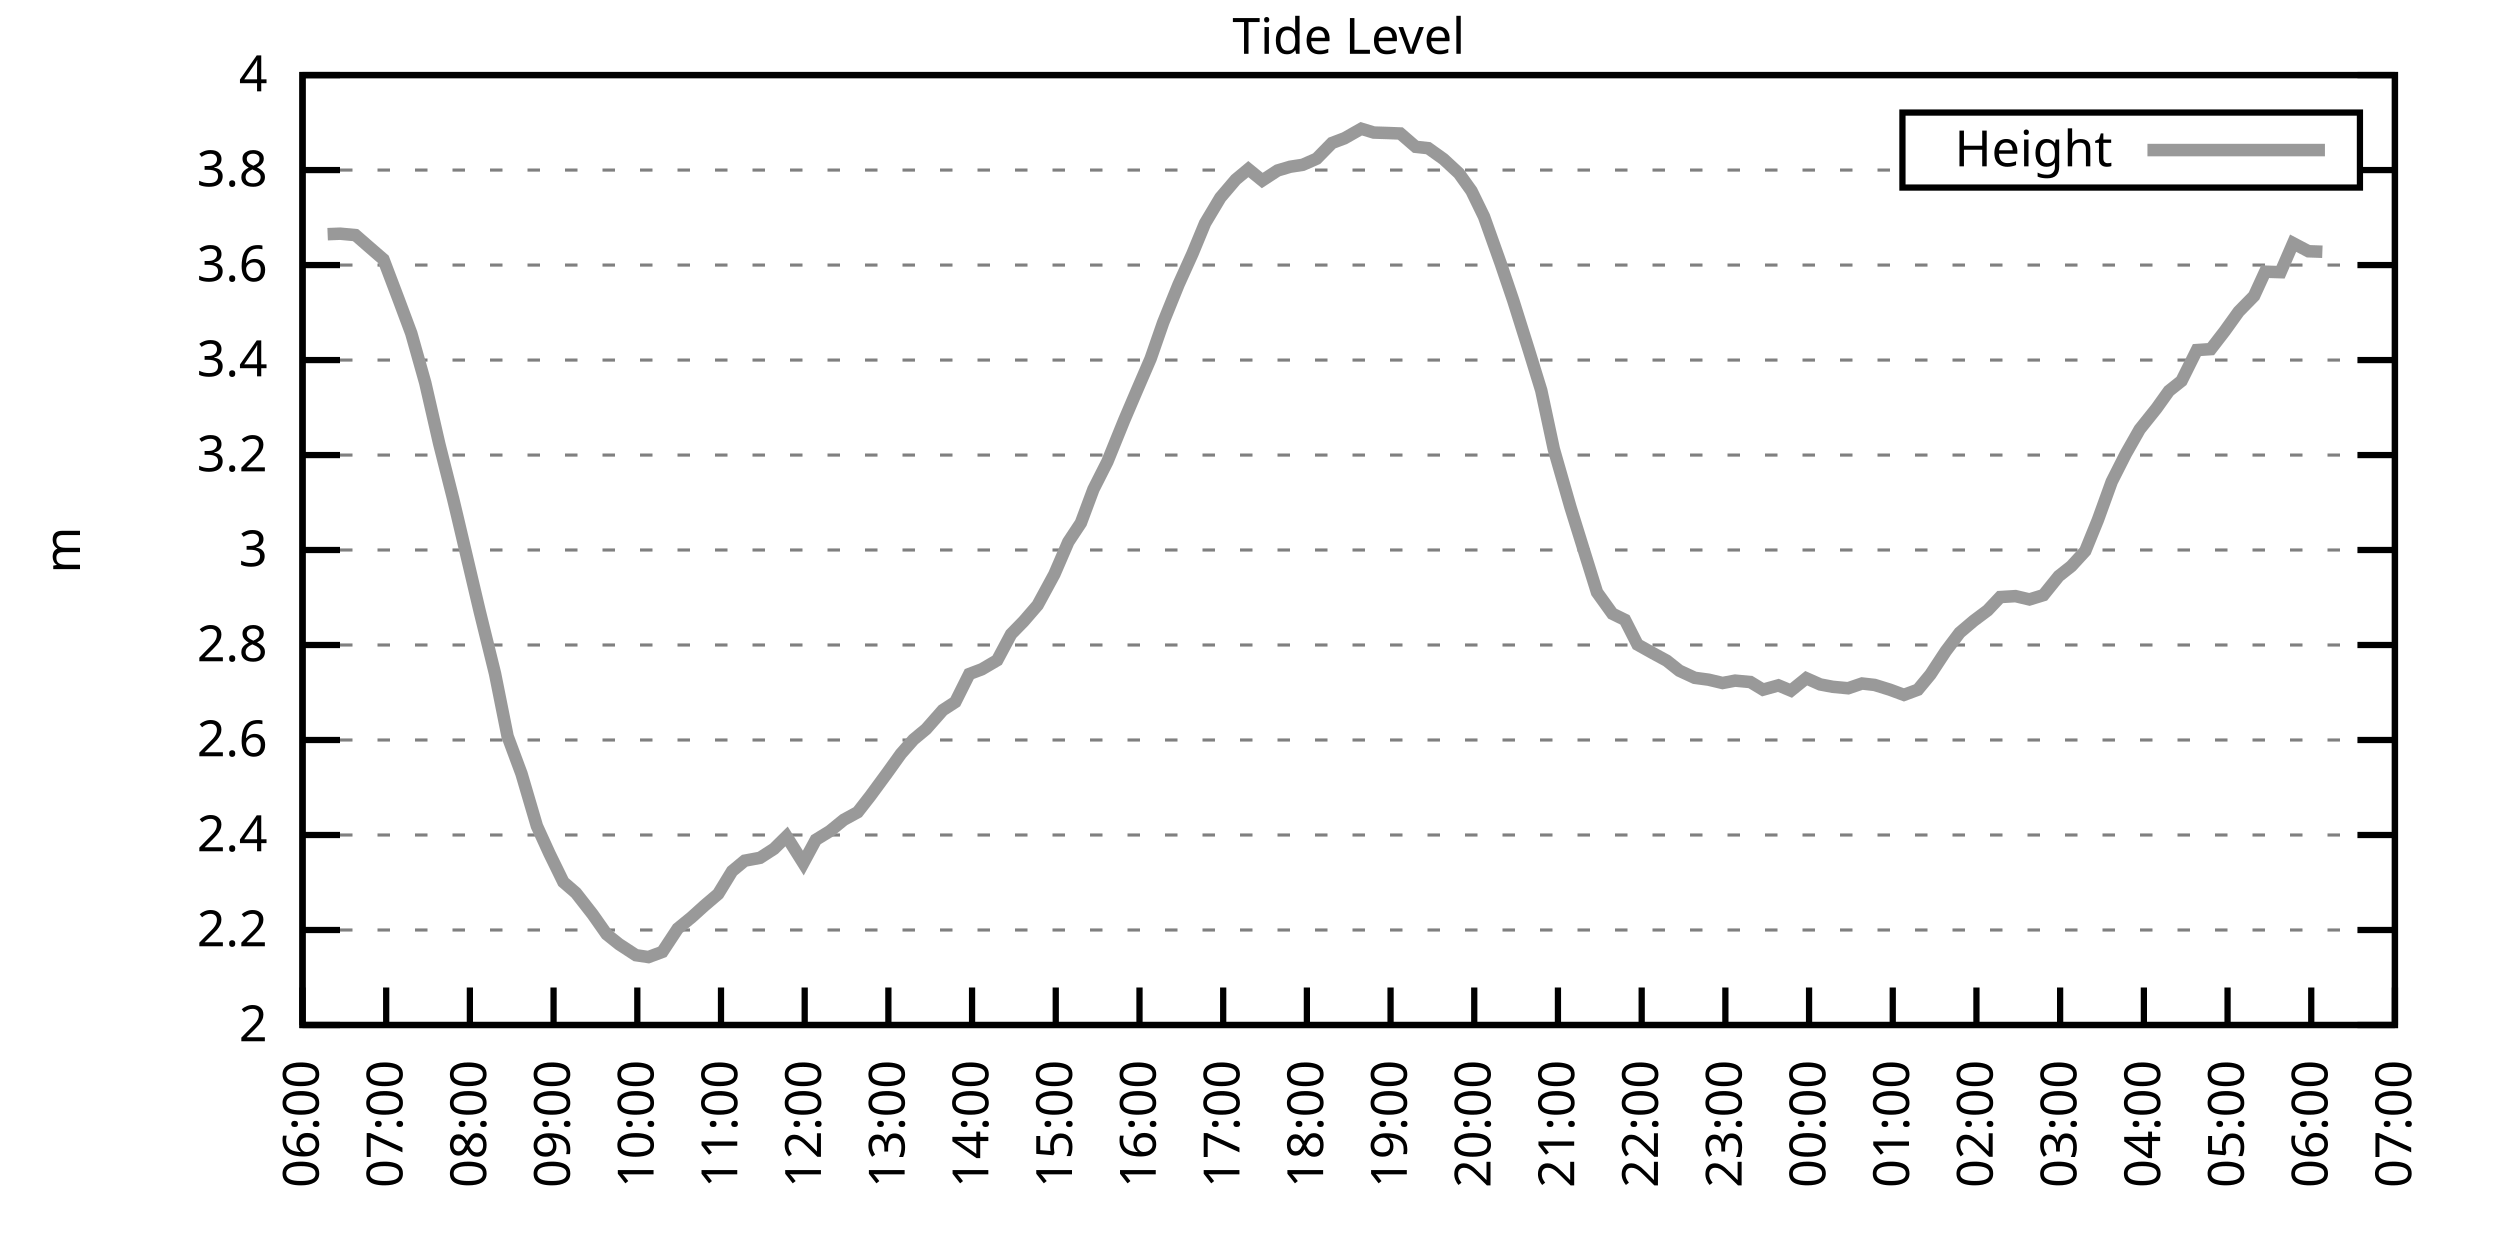
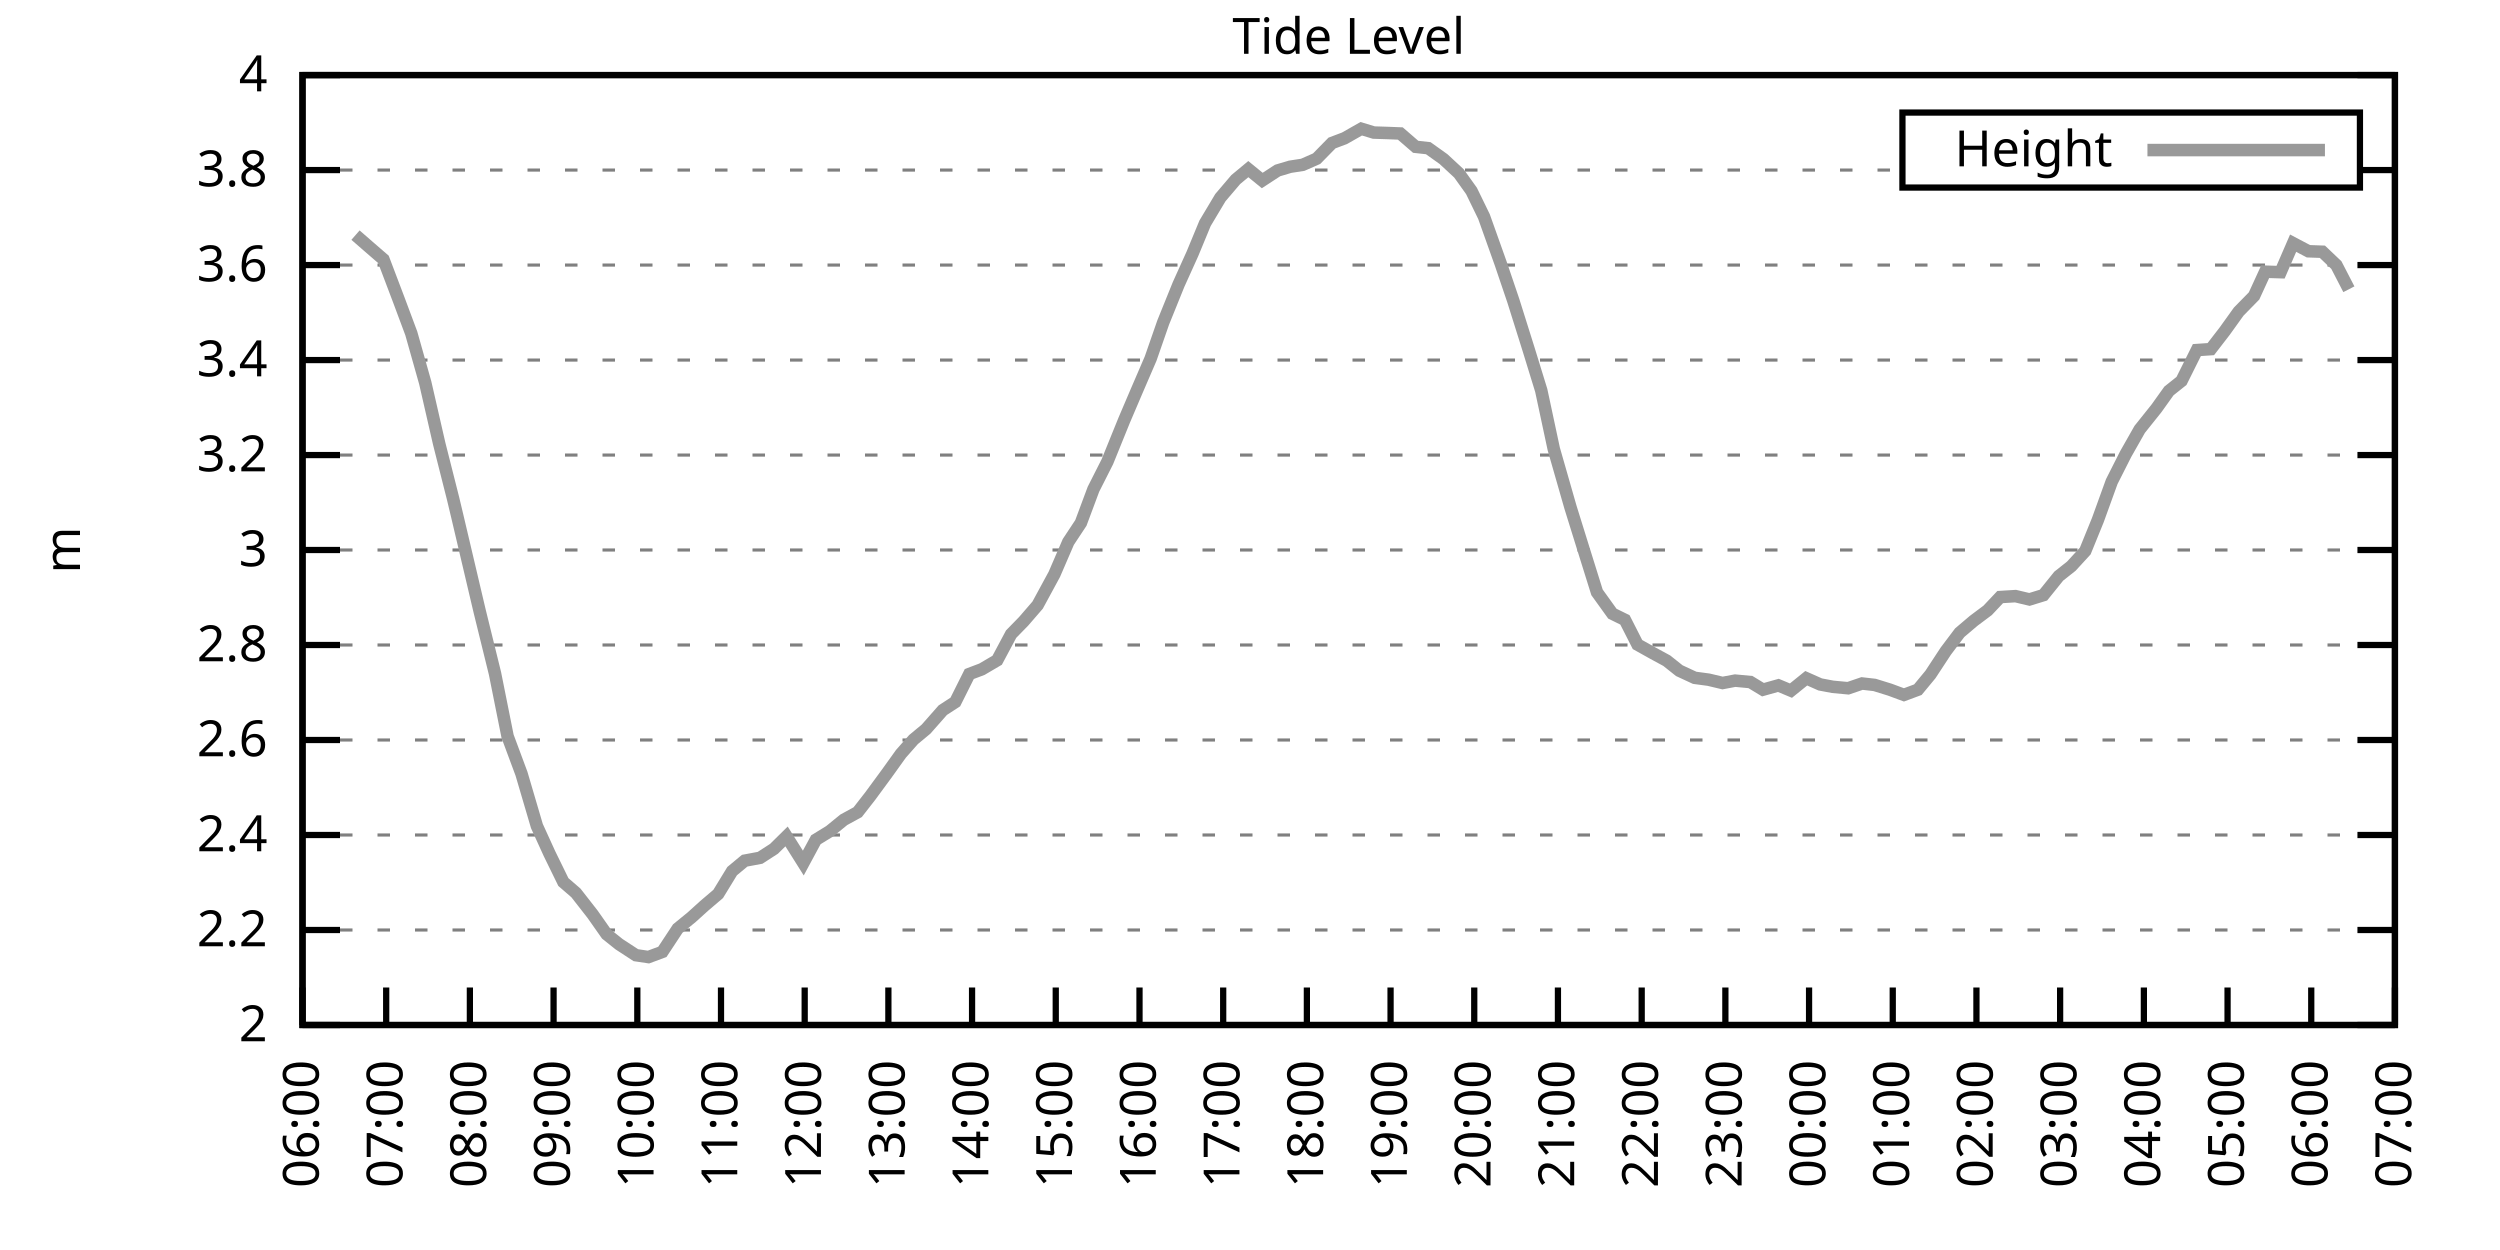
<svg xmlns="http://www.w3.org/2000/svg" xmlns:xlink="http://www.w3.org/1999/xlink" width="400" height="200" viewBox="0 0 400 200">
  <g id="gnuplot_canvas">
    <rect x="0" y="0" width="400" height="200" fill="none" />
    <defs>
      <circle id="gpDot" r="0.5" stroke-width="0.5" stroke="currentColor" />
      <path id="gpPt0" stroke-width="0.333" stroke="currentColor" d="M-1,0 h2 M0,-1 v2" />
      <path id="gpPt1" stroke-width="0.333" stroke="currentColor" d="M-1,-1 L1,1 M1,-1 L-1,1" />
      <path id="gpPt2" stroke-width="0.333" stroke="currentColor" d="M-1,0 L1,0 M0,-1 L0,1 M-1,-1 L1,1 M-1,1 L1,-1" />
      <rect id="gpPt3" stroke-width="0.333" stroke="currentColor" x="-1" y="-1" width="2" height="2" />
      <rect id="gpPt4" stroke-width="0.333" stroke="currentColor" fill="currentColor" x="-1" y="-1" width="2" height="2" />
      <circle id="gpPt5" stroke-width="0.333" stroke="currentColor" cx="0" cy="0" r="1" />
      <use xlink:href="#gpPt5" id="gpPt6" fill="currentColor" stroke="none" />
      <path id="gpPt7" stroke-width="0.333" stroke="currentColor" d="M0,-1.33 L-1.33,0.67 L1.33,0.67 z" />
      <use xlink:href="#gpPt7" id="gpPt8" fill="currentColor" stroke="none" />
      <use xlink:href="#gpPt7" id="gpPt9" stroke="currentColor" transform="rotate(180)" />
      <use xlink:href="#gpPt9" id="gpPt10" fill="currentColor" stroke="none" />
      <use xlink:href="#gpPt3" id="gpPt11" stroke="currentColor" transform="rotate(45)" />
      <use xlink:href="#gpPt11" id="gpPt12" fill="currentColor" stroke="none" />
      <path id="gpPt13" stroke-width="0.333" stroke="currentColor" d="M0,1.330 L1.265,0.411 L0.782,-1.067 L-0.782,-1.076 L-1.265,0.411 z" />
      <use xlink:href="#gpPt13" id="gpPt14" fill="currentColor" stroke="none" />
      <filter id="textbox" filterUnits="objectBoundingBox" x="0" y="0" height="1" width="1">
        <feFlood flood-color="white" flood-opacity="1" result="bgnd" />
        <feComposite in="SourceGraphic" in2="bgnd" operator="atop" />
      </filter>
      <filter id="greybox" filterUnits="objectBoundingBox" x="0" y="0" height="1" width="1">
        <feFlood flood-color="lightgrey" flood-opacity="1" result="grey" />
        <feComposite in="SourceGraphic" in2="grey" operator="atop" />
      </filter>
    </defs>
    <g fill="none" color="white" stroke="currentColor" stroke-width="1.00" stroke-linecap="butt" stroke-linejoin="miter">
</g>
    <g fill="none" color="black" stroke="currentColor" stroke-width="1.00" stroke-linecap="butt" stroke-linejoin="miter">
      <g stroke="none" shape-rendering="crispEdges">
        <polygon fill="rgb(255, 255, 255)" points="48.40,164.00 383.18,164.00 383.18,12.02 48.40,12.02 " />
      </g>
    </g>
    <g fill="none" color="black" stroke="currentColor" stroke-width="1.00" stroke-linecap="butt" stroke-linejoin="miter">
</g>
    <g fill="none" color="black" stroke="black" stroke-width="0.50" stroke-linecap="butt" stroke-linejoin="miter">
</g>
    <g fill="none" color="gray" stroke="currentColor" stroke-width="0.50" stroke-linecap="butt" stroke-linejoin="miter">
      <path stroke="gray" stroke-dasharray="2,4" class="gridline" d="M48.40,164.00 L383.19,164.00  " />
    </g>
    <g fill="none" color="gray" stroke="gray" stroke-width="1.00" stroke-linecap="butt" stroke-linejoin="miter">
</g>
    <g fill="none" color="black" stroke="currentColor" stroke-width="1.00" stroke-linecap="butt" stroke-linejoin="miter">
      <path stroke="black" d="M48.40,164.00 L54.40,164.00 M383.19,164.00 L377.19,164.00  " />
      <g transform="translate(42.80,166.60)" stroke="none" fill="black" font-family="Sans" font-size="8.00" text-anchor="end">
        <text>
          <tspan font-family="Sans"> 2</tspan>
        </text>
      </g>
    </g>
    <g fill="none" color="black" stroke="currentColor" stroke-width="1.00" stroke-linecap="butt" stroke-linejoin="miter">
</g>
    <g fill="none" color="black" stroke="black" stroke-width="0.50" stroke-linecap="butt" stroke-linejoin="miter">
</g>
    <g fill="none" color="gray" stroke="currentColor" stroke-width="0.50" stroke-linecap="butt" stroke-linejoin="miter">
      <path stroke="gray" stroke-dasharray="2,4" class="gridline" d="M48.40,148.80 L383.19,148.80  " />
    </g>
    <g fill="none" color="gray" stroke="gray" stroke-width="1.00" stroke-linecap="butt" stroke-linejoin="miter">
</g>
    <g fill="none" color="black" stroke="currentColor" stroke-width="1.00" stroke-linecap="butt" stroke-linejoin="miter">
      <path stroke="black" d="M48.40,148.80 L54.40,148.80 M383.19,148.80 L377.19,148.80  " />
      <g transform="translate(42.80,151.40)" stroke="none" fill="black" font-family="Sans" font-size="8.00" text-anchor="end">
        <text>
          <tspan font-family="Sans"> 2.2</tspan>
        </text>
      </g>
    </g>
    <g fill="none" color="black" stroke="currentColor" stroke-width="1.00" stroke-linecap="butt" stroke-linejoin="miter">
</g>
    <g fill="none" color="black" stroke="black" stroke-width="0.50" stroke-linecap="butt" stroke-linejoin="miter">
</g>
    <g fill="none" color="gray" stroke="currentColor" stroke-width="0.50" stroke-linecap="butt" stroke-linejoin="miter">
      <path stroke="gray" stroke-dasharray="2,4" class="gridline" d="M48.40,133.60 L383.19,133.60  " />
    </g>
    <g fill="none" color="gray" stroke="gray" stroke-width="1.00" stroke-linecap="butt" stroke-linejoin="miter">
</g>
    <g fill="none" color="black" stroke="currentColor" stroke-width="1.00" stroke-linecap="butt" stroke-linejoin="miter">
      <path stroke="black" d="M48.40,133.60 L54.40,133.60 M383.19,133.60 L377.19,133.60  " />
      <g transform="translate(42.80,136.20)" stroke="none" fill="black" font-family="Sans" font-size="8.00" text-anchor="end">
        <text>
          <tspan font-family="Sans"> 2.4</tspan>
        </text>
      </g>
    </g>
    <g fill="none" color="black" stroke="currentColor" stroke-width="1.00" stroke-linecap="butt" stroke-linejoin="miter">
</g>
    <g fill="none" color="black" stroke="black" stroke-width="0.50" stroke-linecap="butt" stroke-linejoin="miter">
</g>
    <g fill="none" color="gray" stroke="currentColor" stroke-width="0.50" stroke-linecap="butt" stroke-linejoin="miter">
      <path stroke="gray" stroke-dasharray="2,4" class="gridline" d="M48.40,118.40 L383.19,118.40  " />
    </g>
    <g fill="none" color="gray" stroke="gray" stroke-width="1.00" stroke-linecap="butt" stroke-linejoin="miter">
</g>
    <g fill="none" color="black" stroke="currentColor" stroke-width="1.00" stroke-linecap="butt" stroke-linejoin="miter">
      <path stroke="black" d="M48.40,118.40 L54.40,118.40 M383.19,118.40 L377.19,118.40  " />
      <g transform="translate(42.80,121.00)" stroke="none" fill="black" font-family="Sans" font-size="8.00" text-anchor="end">
        <text>
          <tspan font-family="Sans"> 2.6</tspan>
        </text>
      </g>
    </g>
    <g fill="none" color="black" stroke="currentColor" stroke-width="1.00" stroke-linecap="butt" stroke-linejoin="miter">
</g>
    <g fill="none" color="black" stroke="black" stroke-width="0.50" stroke-linecap="butt" stroke-linejoin="miter">
</g>
    <g fill="none" color="gray" stroke="currentColor" stroke-width="0.50" stroke-linecap="butt" stroke-linejoin="miter">
      <path stroke="gray" stroke-dasharray="2,4" class="gridline" d="M48.40,103.20 L383.19,103.20  " />
    </g>
    <g fill="none" color="gray" stroke="gray" stroke-width="1.00" stroke-linecap="butt" stroke-linejoin="miter">
</g>
    <g fill="none" color="black" stroke="currentColor" stroke-width="1.00" stroke-linecap="butt" stroke-linejoin="miter">
      <path stroke="black" d="M48.40,103.20 L54.40,103.20 M383.19,103.20 L377.19,103.20  " />
      <g transform="translate(42.80,105.80)" stroke="none" fill="black" font-family="Sans" font-size="8.00" text-anchor="end">
        <text>
          <tspan font-family="Sans"> 2.8</tspan>
        </text>
      </g>
    </g>
    <g fill="none" color="black" stroke="currentColor" stroke-width="1.00" stroke-linecap="butt" stroke-linejoin="miter">
</g>
    <g fill="none" color="black" stroke="black" stroke-width="0.50" stroke-linecap="butt" stroke-linejoin="miter">
</g>
    <g fill="none" color="gray" stroke="currentColor" stroke-width="0.50" stroke-linecap="butt" stroke-linejoin="miter">
      <path stroke="gray" stroke-dasharray="2,4" class="gridline" d="M48.40,88.00 L383.19,88.00  " />
    </g>
    <g fill="none" color="gray" stroke="gray" stroke-width="1.00" stroke-linecap="butt" stroke-linejoin="miter">
</g>
    <g fill="none" color="black" stroke="currentColor" stroke-width="1.00" stroke-linecap="butt" stroke-linejoin="miter">
      <path stroke="black" d="M48.40,88.00 L54.40,88.00 M383.19,88.00 L377.19,88.00  " />
      <g transform="translate(42.80,90.60)" stroke="none" fill="black" font-family="Sans" font-size="8.00" text-anchor="end">
        <text>
          <tspan font-family="Sans"> 3</tspan>
        </text>
      </g>
    </g>
    <g fill="none" color="black" stroke="currentColor" stroke-width="1.00" stroke-linecap="butt" stroke-linejoin="miter">
</g>
    <g fill="none" color="black" stroke="black" stroke-width="0.50" stroke-linecap="butt" stroke-linejoin="miter">
</g>
    <g fill="none" color="gray" stroke="currentColor" stroke-width="0.50" stroke-linecap="butt" stroke-linejoin="miter">
      <path stroke="gray" stroke-dasharray="2,4" class="gridline" d="M48.40,72.81 L383.19,72.81  " />
    </g>
    <g fill="none" color="gray" stroke="gray" stroke-width="1.00" stroke-linecap="butt" stroke-linejoin="miter">
</g>
    <g fill="none" color="black" stroke="currentColor" stroke-width="1.00" stroke-linecap="butt" stroke-linejoin="miter">
      <path stroke="black" d="M48.40,72.81 L54.40,72.81 M383.19,72.81 L377.19,72.81  " />
      <g transform="translate(42.80,75.41)" stroke="none" fill="black" font-family="Sans" font-size="8.00" text-anchor="end">
        <text>
          <tspan font-family="Sans"> 3.2</tspan>
        </text>
      </g>
    </g>
    <g fill="none" color="black" stroke="currentColor" stroke-width="1.00" stroke-linecap="butt" stroke-linejoin="miter">
</g>
    <g fill="none" color="black" stroke="black" stroke-width="0.50" stroke-linecap="butt" stroke-linejoin="miter">
</g>
    <g fill="none" color="gray" stroke="currentColor" stroke-width="0.50" stroke-linecap="butt" stroke-linejoin="miter">
      <path stroke="gray" stroke-dasharray="2,4" class="gridline" d="M48.40,57.61 L383.19,57.61  " />
    </g>
    <g fill="none" color="gray" stroke="gray" stroke-width="1.00" stroke-linecap="butt" stroke-linejoin="miter">
</g>
    <g fill="none" color="black" stroke="currentColor" stroke-width="1.00" stroke-linecap="butt" stroke-linejoin="miter">
      <path stroke="black" d="M48.40,57.61 L54.40,57.61 M383.19,57.61 L377.19,57.61  " />
      <g transform="translate(42.80,60.21)" stroke="none" fill="black" font-family="Sans" font-size="8.00" text-anchor="end">
        <text>
          <tspan font-family="Sans"> 3.4</tspan>
        </text>
      </g>
    </g>
    <g fill="none" color="black" stroke="currentColor" stroke-width="1.00" stroke-linecap="butt" stroke-linejoin="miter">
</g>
    <g fill="none" color="black" stroke="black" stroke-width="0.50" stroke-linecap="butt" stroke-linejoin="miter">
</g>
    <g fill="none" color="gray" stroke="currentColor" stroke-width="0.50" stroke-linecap="butt" stroke-linejoin="miter">
      <path stroke="gray" stroke-dasharray="2,4" class="gridline" d="M48.40,42.41 L383.19,42.41  " />
    </g>
    <g fill="none" color="gray" stroke="gray" stroke-width="1.00" stroke-linecap="butt" stroke-linejoin="miter">
</g>
    <g fill="none" color="black" stroke="currentColor" stroke-width="1.00" stroke-linecap="butt" stroke-linejoin="miter">
      <path stroke="black" d="M48.40,42.41 L54.40,42.41 M383.19,42.41 L377.19,42.41  " />
      <g transform="translate(42.80,45.01)" stroke="none" fill="black" font-family="Sans" font-size="8.00" text-anchor="end">
        <text>
          <tspan font-family="Sans"> 3.6</tspan>
        </text>
      </g>
    </g>
    <g fill="none" color="black" stroke="currentColor" stroke-width="1.00" stroke-linecap="butt" stroke-linejoin="miter">
</g>
    <g fill="none" color="black" stroke="black" stroke-width="0.50" stroke-linecap="butt" stroke-linejoin="miter">
</g>
    <g fill="none" color="gray" stroke="currentColor" stroke-width="0.50" stroke-linecap="butt" stroke-linejoin="miter">
      <path stroke="gray" stroke-dasharray="2,4" class="gridline" d="M48.40,27.21 L304.39,27.21 M377.59,27.21 L383.19,27.21  " />
    </g>
    <g fill="none" color="gray" stroke="gray" stroke-width="1.00" stroke-linecap="butt" stroke-linejoin="miter">
</g>
    <g fill="none" color="black" stroke="currentColor" stroke-width="1.00" stroke-linecap="butt" stroke-linejoin="miter">
      <path stroke="black" d="M48.40,27.21 L54.40,27.21 M383.19,27.21 L377.19,27.21  " />
      <g transform="translate(42.80,29.81)" stroke="none" fill="black" font-family="Sans" font-size="8.00" text-anchor="end">
        <text>
          <tspan font-family="Sans"> 3.8</tspan>
        </text>
      </g>
    </g>
    <g fill="none" color="black" stroke="currentColor" stroke-width="1.00" stroke-linecap="butt" stroke-linejoin="miter">
</g>
    <g fill="none" color="black" stroke="black" stroke-width="0.50" stroke-linecap="butt" stroke-linejoin="miter">
</g>
    <g fill="none" color="gray" stroke="currentColor" stroke-width="0.50" stroke-linecap="butt" stroke-linejoin="miter">
      <path stroke="gray" stroke-dasharray="2,4" class="gridline" d="M48.40,12.01 L383.19,12.01  " />
    </g>
    <g fill="none" color="gray" stroke="gray" stroke-width="1.00" stroke-linecap="butt" stroke-linejoin="miter">
</g>
    <g fill="none" color="black" stroke="currentColor" stroke-width="1.00" stroke-linecap="butt" stroke-linejoin="miter">
      <path stroke="black" d="M48.40,12.01 L54.40,12.01 M383.19,12.01 L377.19,12.01  " />
      <g transform="translate(42.80,14.61)" stroke="none" fill="black" font-family="Sans" font-size="8.00" text-anchor="end">
        <text>
          <tspan font-family="Sans"> 4</tspan>
        </text>
      </g>
    </g>
    <g fill="none" color="black" stroke="currentColor" stroke-width="1.00" stroke-linecap="butt" stroke-linejoin="miter">
      <path stroke="black" d="M48.40,164.00 L48.40,158.00  " />
      <g transform="translate(51.00,169.60) rotate(270.00)" stroke="none" fill="black" font-family="Sans" font-size="8.00" text-anchor="end">
        <text>
          <tspan font-family="Sans">06:00</tspan>
        </text>
      </g>
    </g>
    <g fill="none" color="black" stroke="currentColor" stroke-width="1.00" stroke-linecap="butt" stroke-linejoin="miter">
      <path stroke="black" d="M61.79,164.00 L61.79,158.00  " />
      <g transform="translate(64.39,169.60) rotate(270.00)" stroke="none" fill="black" font-family="Sans" font-size="8.00" text-anchor="end">
        <text>
          <tspan font-family="Sans">07:00</tspan>
        </text>
      </g>
    </g>
    <g fill="none" color="black" stroke="currentColor" stroke-width="1.00" stroke-linecap="butt" stroke-linejoin="miter">
      <path stroke="black" d="M75.18,164.00 L75.18,158.00  " />
      <g transform="translate(77.78,169.60) rotate(270.00)" stroke="none" fill="black" font-family="Sans" font-size="8.00" text-anchor="end">
        <text>
          <tspan font-family="Sans">08:00</tspan>
        </text>
      </g>
    </g>
    <g fill="none" color="black" stroke="currentColor" stroke-width="1.00" stroke-linecap="butt" stroke-linejoin="miter">
      <path stroke="black" d="M88.57,164.00 L88.57,158.00  " />
      <g transform="translate(91.17,169.60) rotate(270.00)" stroke="none" fill="black" font-family="Sans" font-size="8.00" text-anchor="end">
        <text>
          <tspan font-family="Sans">09:00</tspan>
        </text>
      </g>
    </g>
    <g fill="none" color="black" stroke="currentColor" stroke-width="1.00" stroke-linecap="butt" stroke-linejoin="miter">
      <path stroke="black" d="M101.97,164.00 L101.97,158.00  " />
      <g transform="translate(104.57,169.60) rotate(270.00)" stroke="none" fill="black" font-family="Sans" font-size="8.00" text-anchor="end">
        <text>
          <tspan font-family="Sans">10:00</tspan>
        </text>
      </g>
    </g>
    <g fill="none" color="black" stroke="currentColor" stroke-width="1.00" stroke-linecap="butt" stroke-linejoin="miter">
      <path stroke="black" d="M115.36,164.00 L115.36,158.00  " />
      <g transform="translate(117.96,169.60) rotate(270.00)" stroke="none" fill="black" font-family="Sans" font-size="8.00" text-anchor="end">
        <text>
          <tspan font-family="Sans">11:00</tspan>
        </text>
      </g>
    </g>
    <g fill="none" color="black" stroke="currentColor" stroke-width="1.00" stroke-linecap="butt" stroke-linejoin="miter">
      <path stroke="black" d="M128.75,164.00 L128.75,158.00  " />
      <g transform="translate(131.35,169.60) rotate(270.00)" stroke="none" fill="black" font-family="Sans" font-size="8.00" text-anchor="end">
        <text>
          <tspan font-family="Sans">12:00</tspan>
        </text>
      </g>
    </g>
    <g fill="none" color="black" stroke="currentColor" stroke-width="1.00" stroke-linecap="butt" stroke-linejoin="miter">
      <path stroke="black" d="M142.14,164.00 L142.14,158.00  " />
      <g transform="translate(144.74,169.60) rotate(270.00)" stroke="none" fill="black" font-family="Sans" font-size="8.00" text-anchor="end">
        <text>
          <tspan font-family="Sans">13:00</tspan>
        </text>
      </g>
    </g>
    <g fill="none" color="black" stroke="currentColor" stroke-width="1.00" stroke-linecap="butt" stroke-linejoin="miter">
      <path stroke="black" d="M155.53,164.00 L155.53,158.00  " />
      <g transform="translate(158.13,169.60) rotate(270.00)" stroke="none" fill="black" font-family="Sans" font-size="8.00" text-anchor="end">
        <text>
          <tspan font-family="Sans">14:00</tspan>
        </text>
      </g>
    </g>
    <g fill="none" color="black" stroke="currentColor" stroke-width="1.00" stroke-linecap="butt" stroke-linejoin="miter">
      <path stroke="black" d="M168.92,164.00 L168.92,158.00  " />
      <g transform="translate(171.52,169.60) rotate(270.00)" stroke="none" fill="black" font-family="Sans" font-size="8.00" text-anchor="end">
        <text>
          <tspan font-family="Sans">15:00</tspan>
        </text>
      </g>
    </g>
    <g fill="none" color="black" stroke="currentColor" stroke-width="1.00" stroke-linecap="butt" stroke-linejoin="miter">
      <path stroke="black" d="M182.32,164.00 L182.32,158.00  " />
      <g transform="translate(184.92,169.60) rotate(270.00)" stroke="none" fill="black" font-family="Sans" font-size="8.00" text-anchor="end">
        <text>
          <tspan font-family="Sans">16:00</tspan>
        </text>
      </g>
    </g>
    <g fill="none" color="black" stroke="currentColor" stroke-width="1.00" stroke-linecap="butt" stroke-linejoin="miter">
      <path stroke="black" d="M195.71,164.00 L195.71,158.00  " />
      <g transform="translate(198.31,169.60) rotate(270.00)" stroke="none" fill="black" font-family="Sans" font-size="8.00" text-anchor="end">
        <text>
          <tspan font-family="Sans">17:00</tspan>
        </text>
      </g>
    </g>
    <g fill="none" color="black" stroke="currentColor" stroke-width="1.00" stroke-linecap="butt" stroke-linejoin="miter">
      <path stroke="black" d="M209.10,164.00 L209.10,158.00  " />
      <g transform="translate(211.70,169.60) rotate(270.00)" stroke="none" fill="black" font-family="Sans" font-size="8.00" text-anchor="end">
        <text>
          <tspan font-family="Sans">18:00</tspan>
        </text>
      </g>
    </g>
    <g fill="none" color="black" stroke="currentColor" stroke-width="1.00" stroke-linecap="butt" stroke-linejoin="miter">
      <path stroke="black" d="M222.49,164.00 L222.49,158.00  " />
      <g transform="translate(225.09,169.60) rotate(270.00)" stroke="none" fill="black" font-family="Sans" font-size="8.00" text-anchor="end">
        <text>
          <tspan font-family="Sans">19:00</tspan>
        </text>
      </g>
    </g>
    <g fill="none" color="black" stroke="currentColor" stroke-width="1.00" stroke-linecap="butt" stroke-linejoin="miter">
      <path stroke="black" d="M235.88,164.00 L235.88,158.00  " />
      <g transform="translate(238.48,169.60) rotate(270.00)" stroke="none" fill="black" font-family="Sans" font-size="8.00" text-anchor="end">
        <text>
          <tspan font-family="Sans">20:00</tspan>
        </text>
      </g>
    </g>
    <g fill="none" color="black" stroke="currentColor" stroke-width="1.00" stroke-linecap="butt" stroke-linejoin="miter">
      <path stroke="black" d="M249.27,164.00 L249.27,158.00  " />
      <g transform="translate(251.87,169.60) rotate(270.00)" stroke="none" fill="black" font-family="Sans" font-size="8.00" text-anchor="end">
        <text>
          <tspan font-family="Sans">21:00</tspan>
        </text>
      </g>
    </g>
    <g fill="none" color="black" stroke="currentColor" stroke-width="1.00" stroke-linecap="butt" stroke-linejoin="miter">
      <path stroke="black" d="M262.67,164.00 L262.67,158.00  " />
      <g transform="translate(265.27,169.60) rotate(270.00)" stroke="none" fill="black" font-family="Sans" font-size="8.00" text-anchor="end">
        <text>
          <tspan font-family="Sans">22:00</tspan>
        </text>
      </g>
    </g>
    <g fill="none" color="black" stroke="currentColor" stroke-width="1.00" stroke-linecap="butt" stroke-linejoin="miter">
      <path stroke="black" d="M276.06,164.00 L276.06,158.00  " />
      <g transform="translate(278.66,169.60) rotate(270.00)" stroke="none" fill="black" font-family="Sans" font-size="8.00" text-anchor="end">
        <text>
          <tspan font-family="Sans">23:00</tspan>
        </text>
      </g>
    </g>
    <g fill="none" color="black" stroke="currentColor" stroke-width="1.00" stroke-linecap="butt" stroke-linejoin="miter">
      <path stroke="black" d="M289.45,164.00 L289.45,158.00  " />
      <g transform="translate(292.05,169.60) rotate(270.00)" stroke="none" fill="black" font-family="Sans" font-size="8.00" text-anchor="end">
        <text>
          <tspan font-family="Sans">00:00</tspan>
        </text>
      </g>
    </g>
    <g fill="none" color="black" stroke="currentColor" stroke-width="1.00" stroke-linecap="butt" stroke-linejoin="miter">
      <path stroke="black" d="M302.84,164.00 L302.84,158.00  " />
      <g transform="translate(305.44,169.60) rotate(270.00)" stroke="none" fill="black" font-family="Sans" font-size="8.00" text-anchor="end">
        <text>
          <tspan font-family="Sans">01:00</tspan>
        </text>
      </g>
    </g>
    <g fill="none" color="black" stroke="currentColor" stroke-width="1.00" stroke-linecap="butt" stroke-linejoin="miter">
      <path stroke="black" d="M316.23,164.00 L316.23,158.00  " />
      <g transform="translate(318.83,169.60) rotate(270.00)" stroke="none" fill="black" font-family="Sans" font-size="8.00" text-anchor="end">
        <text>
          <tspan font-family="Sans">02:00</tspan>
        </text>
      </g>
    </g>
    <g fill="none" color="black" stroke="currentColor" stroke-width="1.00" stroke-linecap="butt" stroke-linejoin="miter">
      <path stroke="black" d="M329.62,164.00 L329.62,158.00  " />
      <g transform="translate(332.22,169.60) rotate(270.00)" stroke="none" fill="black" font-family="Sans" font-size="8.00" text-anchor="end">
        <text>
          <tspan font-family="Sans">03:00</tspan>
        </text>
      </g>
    </g>
    <g fill="none" color="black" stroke="currentColor" stroke-width="1.00" stroke-linecap="butt" stroke-linejoin="miter">
      <path stroke="black" d="M343.02,164.00 L343.02,158.00  " />
      <g transform="translate(345.62,169.60) rotate(270.00)" stroke="none" fill="black" font-family="Sans" font-size="8.00" text-anchor="end">
        <text>
          <tspan font-family="Sans">04:00</tspan>
        </text>
      </g>
    </g>
    <g fill="none" color="black" stroke="currentColor" stroke-width="1.00" stroke-linecap="butt" stroke-linejoin="miter">
      <path stroke="black" d="M356.41,164.00 L356.41,158.00  " />
      <g transform="translate(359.01,169.60) rotate(270.00)" stroke="none" fill="black" font-family="Sans" font-size="8.00" text-anchor="end">
        <text>
          <tspan font-family="Sans">05:00</tspan>
        </text>
      </g>
    </g>
    <g fill="none" color="black" stroke="currentColor" stroke-width="1.00" stroke-linecap="butt" stroke-linejoin="miter">
      <path stroke="black" d="M369.80,164.00 L369.80,158.00  " />
      <g transform="translate(372.40,169.60) rotate(270.00)" stroke="none" fill="black" font-family="Sans" font-size="8.00" text-anchor="end">
        <text>
          <tspan font-family="Sans">06:00</tspan>
        </text>
      </g>
    </g>
    <g fill="none" color="black" stroke="currentColor" stroke-width="1.00" stroke-linecap="butt" stroke-linejoin="miter">
      <path stroke="black" d="M383.19,164.00 L383.19,158.00  " />
      <g transform="translate(385.79,169.60) rotate(270.00)" stroke="none" fill="black" font-family="Sans" font-size="8.00" text-anchor="end">
        <text>
          <tspan font-family="Sans">07:00</tspan>
        </text>
      </g>
    </g>
    <g fill="none" color="black" stroke="currentColor" stroke-width="1.00" stroke-linecap="butt" stroke-linejoin="miter">
</g>
    <g fill="none" color="black" stroke="currentColor" stroke-width="1.00" stroke-linecap="butt" stroke-linejoin="miter">
      <path stroke="black" d="M48.40,12.01 L48.40,164.00 L383.19,164.00 L383.19,12.01 L48.40,12.01 Z  " />
    </g>
    <g fill="none" color="black" stroke="currentColor" stroke-width="1.00" stroke-linecap="butt" stroke-linejoin="miter">
</g>
    <g fill="none" color="black" stroke="currentColor" stroke-width="1.00" stroke-linecap="butt" stroke-linejoin="miter">
      <path stroke="black" d="M304.39,30.01 L304.39,18.01 L377.59,18.01 L377.59,30.01 L304.39,30.01 Z  " />
    </g>
    <g id="Tide_level_plot_1">
      <g fill="none" color="white" stroke="black" stroke-width="2.00" stroke-linecap="butt" stroke-linejoin="miter">
</g>
      <g fill="none" color="black" stroke="currentColor" stroke-width="2.00" stroke-linecap="butt" stroke-linejoin="miter">
        <g transform="translate(337.99,26.61)" stroke="none" fill="black" font-family="Sans" font-size="8.00" text-anchor="end">
          <text>
            <tspan font-family="Sans">Height</tspan>
          </text>
        </g>
      </g>
      <g fill="none" color="black" stroke="currentColor" stroke-width="2.00" stroke-linecap="butt" stroke-linejoin="miter">
-         <path stroke="rgb(153, 153, 153)" d="M343.59,24.01 L371.99,24.01 M52.42,37.47 L54.43,37.39 L56.88,37.62 L58.89,39.37 L61.35,41.50 L63.80,47.96   L65.81,53.35 L68.04,61.25 L70.27,70.98 L72.50,79.80 L73.17,82.61 L76.75,97.81 L79.20,107.76 L81.21,117.80   L83.44,123.80 L85.90,132.16 L87.91,136.57 L90.14,141.13 L92.15,142.87 L94.82,146.29 L97.06,149.48 L99.06,151.08   L101.74,152.83 L103.75,153.13 L105.98,152.30 L108.44,148.57 L110.67,146.75 L112.68,144.93 L114.91,143.03 L117.14,139.38   L119.15,137.71 L121.61,137.25 L123.84,135.81 L125.85,133.83 L128.53,138.09 L130.54,134.36 L132.77,132.99 L135.00,131.17   L137.23,129.95 L139.24,127.37 L141.92,123.72 L144.15,120.61 L146.16,118.33 L148.17,116.66 L150.85,113.62 L152.85,112.32   L155.09,107.84 L157.10,107.08 L159.55,105.64 L161.78,101.46 L163.79,99.40 L166.02,96.82 L168.70,91.88 L170.93,86.71   L172.94,83.67 L174.95,78.28 L177.18,73.87 L179.86,67.26 L181.87,62.55 L184.10,57.38 L186.11,51.60 L188.57,45.52   L190.80,40.58 L192.81,35.72 L195.26,31.62 L197.72,28.73 L199.73,27.06 L201.96,28.88 L204.41,27.28 L206.42,26.68   L208.43,26.37 L210.66,25.39 L213.12,22.88 L215.13,22.12 L217.80,20.60 L219.81,21.21 L222.04,21.28 L224.05,21.36   L226.51,23.49 L228.52,23.71 L230.97,25.46 L233.43,27.74 L235.44,30.55 L237.44,34.66 L240.12,42.18 L242.13,48.11   L244.59,55.94 L246.60,62.47 L248.60,71.82 L251.28,81.17 L253.29,87.63 L255.52,94.77 L257.98,98.19 L259.99,99.18   L262.00,103.13 L264.45,104.50 L266.68,105.71 L268.69,107.31 L271.15,108.45 L273.38,108.75 L275.61,109.28 L277.62,108.90   L280.07,109.13 L282.08,110.35 L284.54,109.66 L286.55,110.50 L289.00,108.52 L291.23,109.51 L293.24,109.89 L295.70,110.12   L297.93,109.36 L299.94,109.59 L302.39,110.35 L304.63,111.18 L306.86,110.35 L308.87,107.92 L311.32,104.19 L313.55,101.23   L315.79,99.33 L318.02,97.66 L320.03,95.53 L322.48,95.38 L324.71,95.91 L326.95,95.22 L329.40,92.18 L331.41,90.59   L333.64,88.16 L335.65,83.22 L337.88,77.06 L340.11,72.65 L342.35,68.70 L345.02,65.36 L347.03,62.55 L349.04,60.95   L351.50,56.01 L353.73,55.86 L355.96,52.97 L358.19,49.86 L360.65,47.35 L362.43,43.47 L364.89,43.55 L366.90,38.91   L369.35,40.20 L371.58,40.28  " />
+         <path stroke="rgb(153, 153, 153)" d="M343.59,24.01 L371.99,24.01 M56.88,37.62 L58.89,39.37 L61.35,41.50 L63.80,47.96 L65.81,53.35 L68.04,61.25   L70.27,70.98 L72.50,79.80 L73.17,82.61 L76.75,97.81 L79.20,107.76 L81.21,117.80 L83.44,123.80 L85.90,132.16   L87.91,136.57 L90.14,141.13 L92.15,142.87 L94.82,146.29 L97.06,149.48 L99.06,151.08 L101.74,152.83 L103.75,153.13   L105.98,152.30 L108.44,148.57 L110.67,146.75 L112.68,144.93 L114.91,143.03 L117.14,139.38 L119.15,137.71 L121.61,137.25   L123.84,135.81 L125.85,133.83 L128.53,138.09 L130.54,134.36 L132.77,132.99 L135.00,131.17 L137.23,129.95 L139.24,127.37   L141.92,123.72 L144.15,120.61 L146.16,118.33 L148.17,116.66 L150.85,113.62 L152.85,112.32 L155.09,107.84 L157.10,107.08   L159.55,105.64 L161.78,101.46 L163.79,99.40 L166.02,96.82 L168.70,91.88 L170.93,86.71 L172.94,83.67 L174.95,78.28   L177.18,73.87 L179.86,67.26 L181.87,62.55 L184.10,57.38 L186.11,51.60 L188.57,45.52 L190.80,40.58 L192.81,35.72   L195.26,31.62 L197.72,28.73 L199.73,27.06 L201.96,28.88 L204.41,27.28 L206.42,26.68 L208.43,26.37 L210.66,25.39   L213.12,22.88 L215.13,22.12 L217.80,20.60 L219.81,21.21 L222.04,21.28 L224.05,21.36 L226.51,23.49 L228.52,23.71   L230.97,25.46 L233.43,27.74 L235.44,30.55 L237.44,34.66 L240.12,42.18 L242.13,48.11 L244.59,55.94 L246.60,62.47   L248.60,71.82 L251.28,81.17 L253.29,87.63 L255.52,94.77 L257.98,98.19 L259.99,99.18 L262.00,103.13 L264.45,104.50   L266.68,105.71 L268.69,107.31 L271.15,108.45 L273.38,108.75 L275.61,109.28 L277.62,108.90 L280.07,109.13 L282.08,110.35   L284.54,109.66 L286.55,110.50 L289.00,108.52 L291.23,109.51 L293.24,109.89 L295.70,110.12 L297.93,109.36 L299.94,109.59   L302.39,110.35 L304.63,111.18 L306.86,110.35 L308.87,107.92 L311.32,104.19 L313.55,101.23 L315.79,99.33 L318.02,97.66   L320.03,95.53 L322.48,95.38 L324.71,95.91 L326.95,95.22 L329.40,92.18 L331.41,90.59 L333.64,88.16 L335.65,83.22   L337.88,77.06 L340.11,72.65 L342.35,68.70 L345.02,65.36 L347.03,62.55 L349.04,60.95 L351.50,56.01 L353.73,55.86   L355.96,52.97 L358.19,49.86 L360.65,47.35 L362.43,43.47 L364.89,43.55 L366.90,38.91 L369.35,40.20 L371.58,40.28   L373.82,42.41 L375.82,46.28  " />
      </g>
    </g>
    <g fill="none" color="black" stroke="currentColor" stroke-width="2.00" stroke-linecap="butt" stroke-linejoin="miter">
</g>
    <g fill="none" color="black" stroke="black" stroke-width="1.00" stroke-linecap="butt" stroke-linejoin="miter">
</g>
    <g fill="none" color="black" stroke="currentColor" stroke-width="1.00" stroke-linecap="butt" stroke-linejoin="miter">
      <path stroke="black" d="M48.40,12.01 L48.40,164.00 L383.19,164.00 L383.19,12.01 L48.40,12.01 Z  " />
      <g transform="translate(12.80,88.01) rotate(270.00)" stroke="none" fill="black" font-family="Sans" font-size="8.00" text-anchor="middle">
        <text>
          <tspan font-family="Sans">m</tspan>
        </text>
      </g>
    </g>
    <g fill="none" color="black" stroke="currentColor" stroke-width="1.00" stroke-linecap="butt" stroke-linejoin="miter">
</g>
    <g fill="none" color="black" stroke="currentColor" stroke-width="1.00" stroke-linecap="butt" stroke-linejoin="miter">
      <g transform="translate(215.79,8.61)" stroke="none" fill="black" font-family="Sans" font-size="8.00" text-anchor="middle">
        <text>
          <tspan font-family="Sans">Tide Level</tspan>
        </text>
      </g>
    </g>
    <g fill="none" color="black" stroke="currentColor" stroke-width="1.00" stroke-linecap="butt" stroke-linejoin="miter">
</g>
  </g>
</svg>
